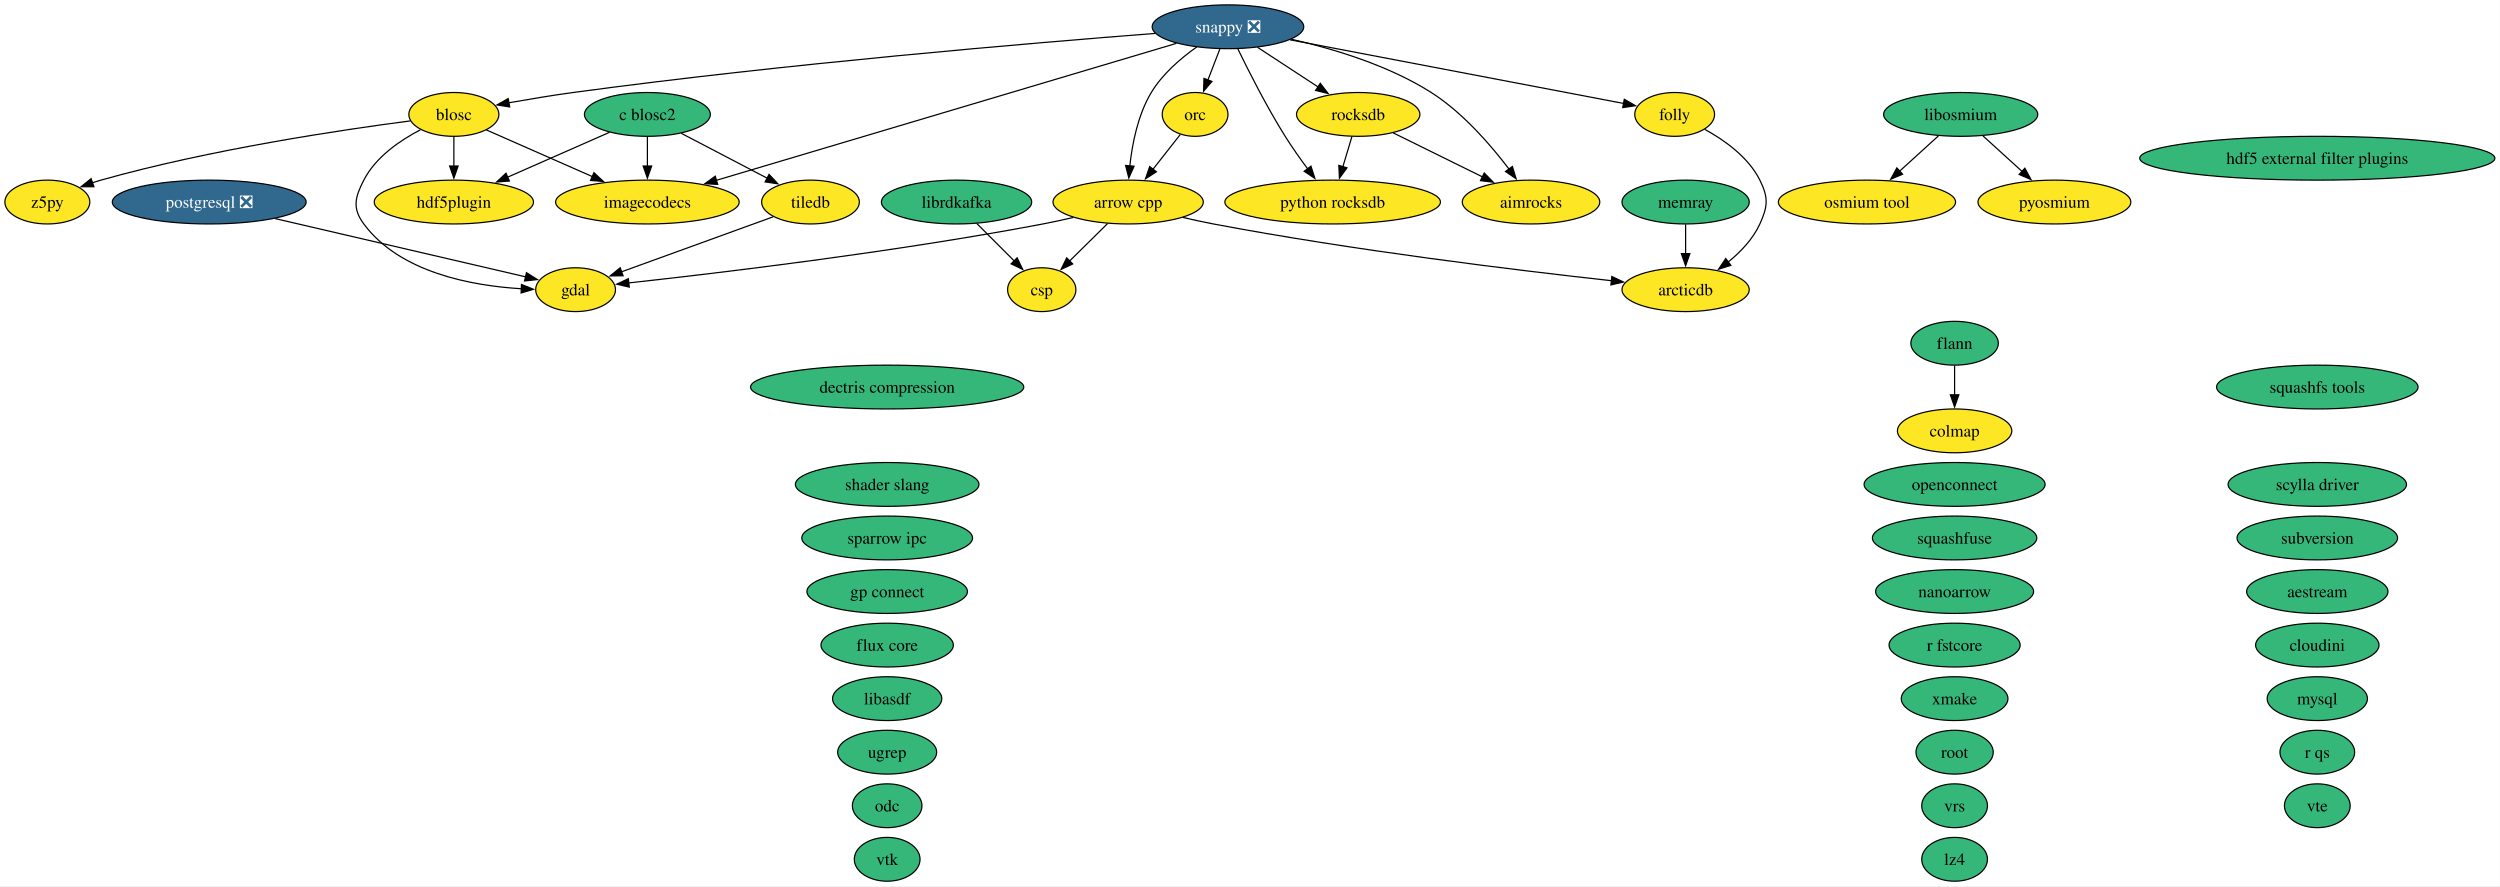
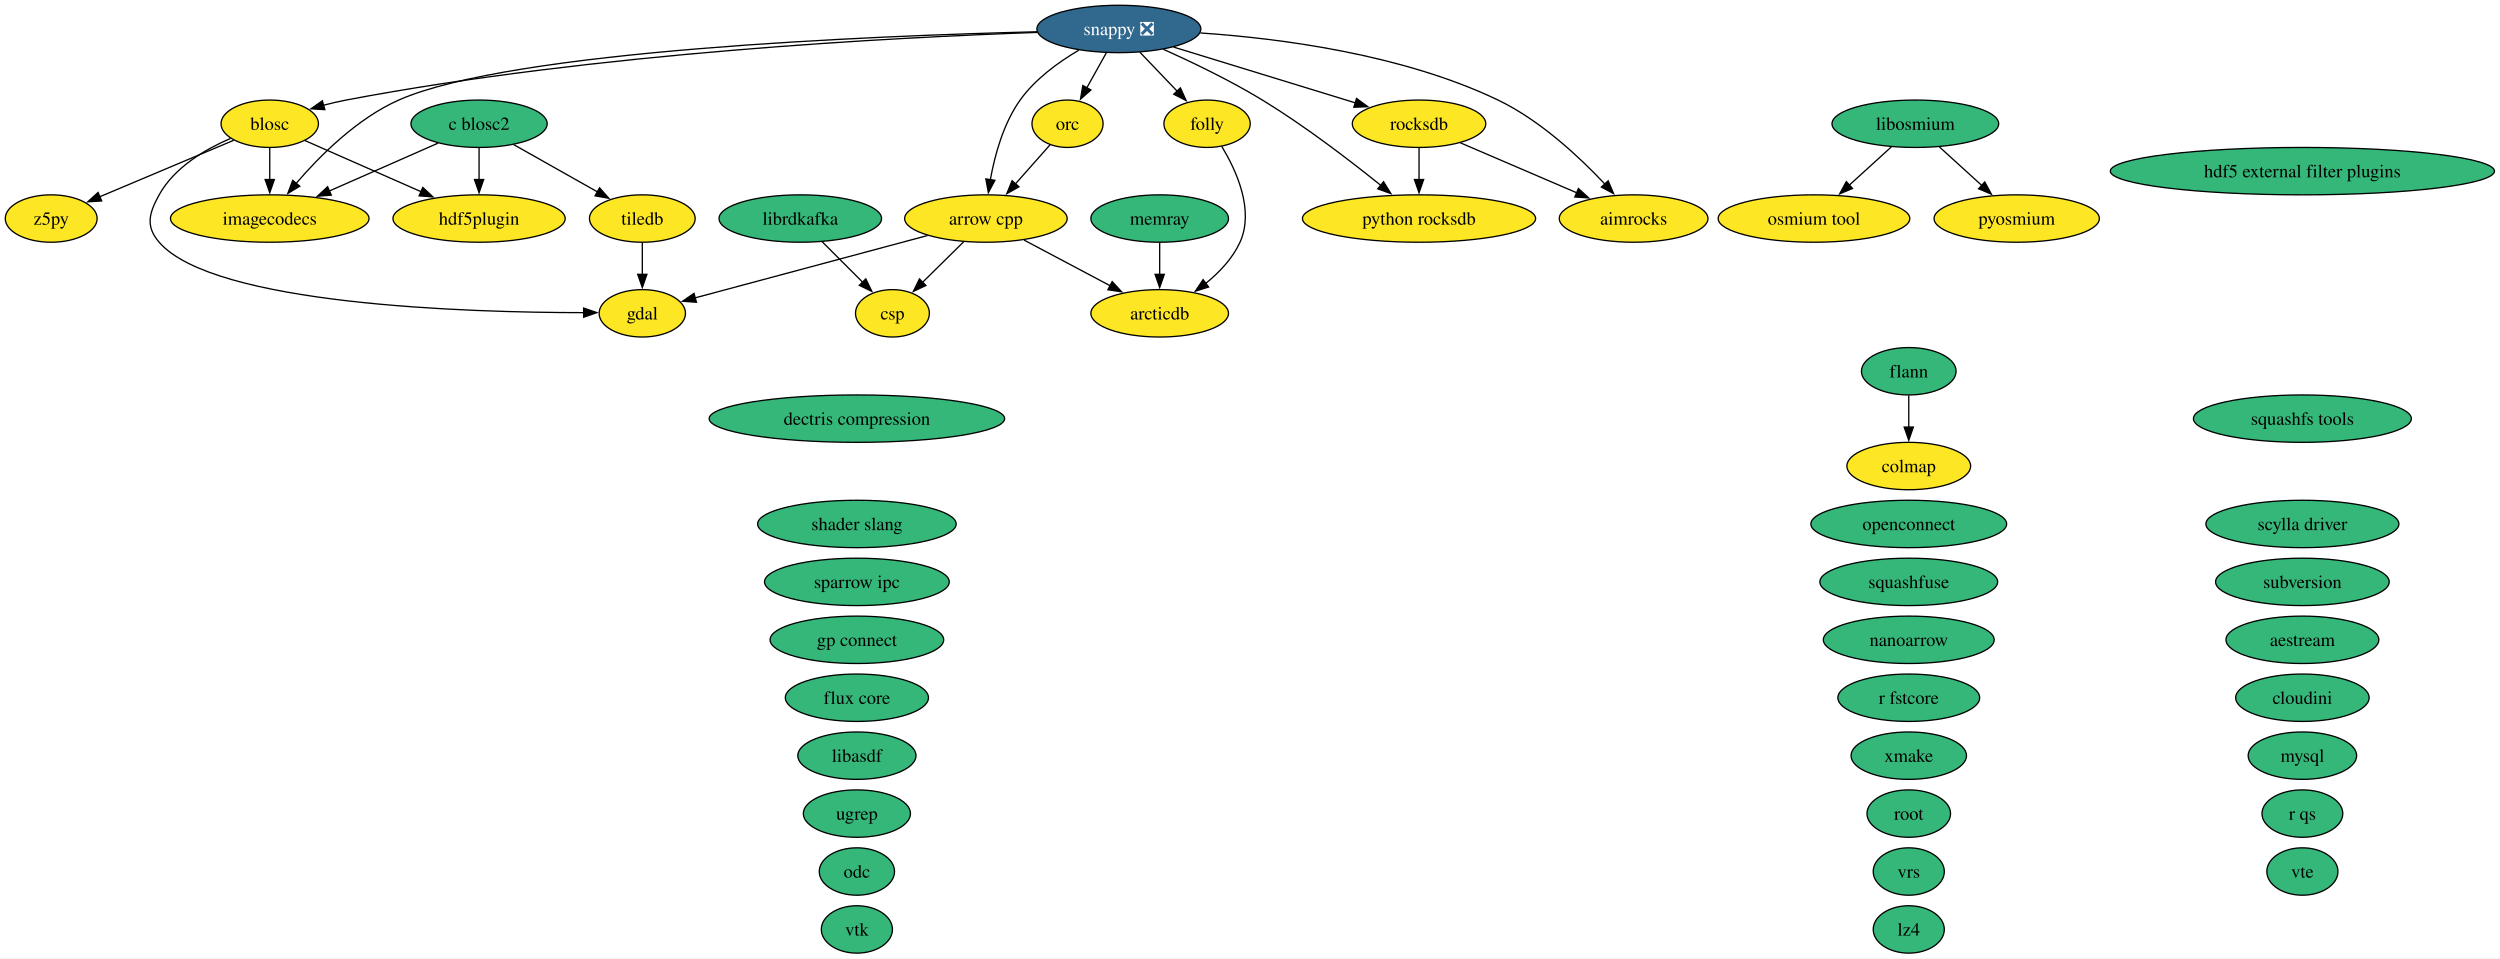
- <svg xmlns="http://www.w3.org/2000/svg" xmlns:xlink="http://www.w3.org/1999/xlink" width="2054pt" height="728pt" viewBox="0.00 0.00 2054.00 728.00">
+ <svg xmlns="http://www.w3.org/2000/svg" xmlns:xlink="http://www.w3.org/1999/xlink" width="1899pt" height="728pt" viewBox="0.00 0.00 1899.00 728.00">
  <g id="graph0" class="graph" transform="scale(1 1) rotate(0) translate(4 724)">
-     <polygon fill="white" stroke="none" points="-4,4 -4,-724 2049.81,-724 2049.81,4 -4,4" />
+     <polygon fill="white" stroke="none" points="-4,4 -4,-724 1894.81,-724 1894.81,4 -4,4" />
    <g id="node1" class="node">
      <g id="a_node1">
        <a xlink:href="https://github.com/conda-forge/aestream-feedstock" xlink:title="aestream">
-           <ellipse fill="#35b779" stroke="black" cx="1899.9" cy="-238" rx="58.05" ry="18" />
-           <text xml:space="preserve" text-anchor="middle" x="1899.9" y="-233.32" font-family="Times,serif" font-size="14.00">aestream</text>
+           <ellipse fill="#35b779" stroke="black" cx="1744.9" cy="-238" rx="58.05" ry="18" />
+           <text xml:space="preserve" text-anchor="middle" x="1744.9" y="-233.32" font-family="Times,serif" font-size="14.00">aestream</text>
        </a>
      </g>
    </g>
    <g id="node2" class="node">
      <g id="a_node2">
        <a xlink:href="https://github.com/conda-forge/aimrocks-feedstock" xlink:title="aimrocks">
-           <ellipse fill="#fde725" stroke="black" cx="1253.9" cy="-558" rx="56.47" ry="18" />
-           <text xml:space="preserve" text-anchor="middle" x="1253.9" y="-553.33" font-family="Times,serif" font-size="14.00">aimrocks</text>
+           <ellipse fill="#fde725" stroke="black" cx="1236.9" cy="-558" rx="56.47" ry="18" />
+           <text xml:space="preserve" text-anchor="middle" x="1236.9" y="-553.33" font-family="Times,serif" font-size="14.00">aimrocks</text>
        </a>
      </g>
    </g>
    <g id="node3" class="node">
      <g id="a_node3">
        <a xlink:href="https://github.com/conda-forge/arcticdb-feedstock" xlink:title="arcticdb">
-           <ellipse fill="#fde725" stroke="black" cx="1380.9" cy="-486" rx="52.26" ry="18" />
-           <text xml:space="preserve" text-anchor="middle" x="1380.9" y="-481.32" font-family="Times,serif" font-size="14.00">arcticdb</text>
+           <ellipse fill="#fde725" stroke="black" cx="876.9" cy="-486" rx="52.26" ry="18" />
+           <text xml:space="preserve" text-anchor="middle" x="876.9" y="-481.32" font-family="Times,serif" font-size="14.00">arcticdb</text>
        </a>
      </g>
    </g>
    <g id="node4" class="node">
      <g id="a_node4">
        <a xlink:href="https://github.com/conda-forge/arrow-cpp-feedstock" xlink:title="arrow cpp">
-           <ellipse fill="#fde725" stroke="black" cx="922.9" cy="-558" rx="61.73" ry="18" />
-           <text xml:space="preserve" text-anchor="middle" x="922.9" y="-553.33" font-family="Times,serif" font-size="14.00">arrow cpp</text>
+           <ellipse fill="#fde725" stroke="black" cx="744.9" cy="-558" rx="61.73" ry="18" />
+           <text xml:space="preserve" text-anchor="middle" x="744.9" y="-553.33" font-family="Times,serif" font-size="14.00">arrow cpp</text>
        </a>
      </g>
    </g>
    <g id="edge1" class="edge">
-       <path fill="none" stroke="black" d="M967.94,-545.34C976.21,-543.41 984.79,-541.53 992.9,-540 1107.75,-518.27 1243.33,-501.82 1320,-493.36" />
-       <polygon fill="black" stroke="black" points="1320.27,-496.86 1329.83,-492.29 1319.51,-489.9 1320.27,-496.86" />
+       <path fill="none" stroke="black" d="M773.87,-541.64C793.08,-531.45 818.49,-517.97 839.27,-506.95" />
+       <polygon fill="black" stroke="black" points="840.82,-510.09 848.02,-502.32 837.54,-503.91 840.82,-510.09" />
    </g>
    <g id="node8" class="node">
      <g id="a_node8">
        <a xlink:href="https://github.com/conda-forge/csp-feedstock" xlink:title="csp">
-           <ellipse fill="#fde725" stroke="black" cx="851.9" cy="-486" rx="28.06" ry="18" />
-           <text xml:space="preserve" text-anchor="middle" x="851.9" y="-481.32" font-family="Times,serif" font-size="14.00">csp</text>
+           <ellipse fill="#fde725" stroke="black" cx="673.9" cy="-486" rx="28.06" ry="18" />
+           <text xml:space="preserve" text-anchor="middle" x="673.9" y="-481.32" font-family="Times,serif" font-size="14.00">csp</text>
        </a>
      </g>
    </g>
    <g id="edge2" class="edge">
-       <path fill="none" stroke="black" d="M906.07,-540.41C896.72,-531.19 884.94,-519.58 874.77,-509.54" />
-       <polygon fill="black" stroke="black" points="877.33,-507.16 867.76,-502.63 872.42,-512.15 877.33,-507.16" />
+       <path fill="none" stroke="black" d="M728.07,-540.41C718.72,-531.19 706.94,-519.58 696.77,-509.54" />
+       <polygon fill="black" stroke="black" points="699.33,-507.16 689.76,-502.63 694.42,-512.15 699.33,-507.16" />
    </g>
    <g id="node13" class="node">
      <g id="a_node13">
        <a xlink:href="https://github.com/conda-forge/gdal-feedstock" xlink:title="gdal">
-           <ellipse fill="#fde725" stroke="black" cx="468.9" cy="-486" rx="32.79" ry="18" />
-           <text xml:space="preserve" text-anchor="middle" x="468.9" y="-481.32" font-family="Times,serif" font-size="14.00">gdal</text>
+           <ellipse fill="#fde725" stroke="black" cx="483.9" cy="-486" rx="32.79" ry="18" />
+           <text xml:space="preserve" text-anchor="middle" x="483.9" y="-481.32" font-family="Times,serif" font-size="14.00">gdal</text>
        </a>
      </g>
    </g>
    <g id="edge3" class="edge">
-       <path fill="none" stroke="black" d="M877.86,-545.35C869.59,-543.42 861.01,-541.54 852.9,-540 730.3,-516.71 583.84,-499.36 512.41,-491.55" />
-       <polygon fill="black" stroke="black" points="513.01,-488.1 502.69,-490.5 512.26,-495.06 513.01,-488.1" />
+       <path fill="none" stroke="black" d="M700.62,-545.13C651.07,-531.84 571.51,-510.5 523.81,-497.7" />
+       <polygon fill="black" stroke="black" points="525.01,-494.4 514.45,-495.19 523.2,-501.16 525.01,-494.4" />
    </g>
    <g id="node5" class="node">
      <g id="a_node5">
        <a xlink:href="https://github.com/conda-forge/blosc-feedstock" xlink:title="blosc">
-           <ellipse fill="#fde725" stroke="black" cx="368.9" cy="-630" rx="37" ry="18" />
-           <text xml:space="preserve" text-anchor="middle" x="368.9" y="-625.33" font-family="Times,serif" font-size="14.00">blosc</text>
+           <ellipse fill="#fde725" stroke="black" cx="200.9" cy="-630" rx="37" ry="18" />
+           <text xml:space="preserve" text-anchor="middle" x="200.9" y="-625.33" font-family="Times,serif" font-size="14.00">blosc</text>
        </a>
      </g>
    </g>
    <g id="edge4" class="edge">
-       <path fill="none" stroke="black" d="M341.47,-617.39C324.69,-608.68 304.65,-594.98 294.9,-576 287.59,-561.77 285.37,-552.86 294.9,-540 324.47,-500.08 383.42,-489.21 424.46,-486.76" />
-       <polygon fill="black" stroke="black" points="424.44,-490.26 434.28,-486.33 424.13,-483.27 424.44,-490.26" />
+       <path fill="none" stroke="black" d="M171.13,-618.88C151.9,-610.61 128.39,-596.84 116.9,-576 109.17,-561.99 106.42,-552.1 116.9,-540 158.15,-492.37 350.9,-486.59 439.34,-486.51" />
+       <polygon fill="black" stroke="black" points="439.33,-490.01 449.34,-486.53 439.34,-483.01 439.33,-490.01" />
    </g>
    <g id="node15" class="node">
      <g id="a_node15">
        <a xlink:href="https://github.com/conda-forge/hdf5plugin-feedstock" xlink:title="hdf5plugin">
-           <ellipse fill="#fde725" stroke="black" cx="368.9" cy="-558" rx="65.41" ry="18" />
-           <text xml:space="preserve" text-anchor="middle" x="368.9" y="-553.33" font-family="Times,serif" font-size="14.00">hdf5plugin</text>
+           <ellipse fill="#fde725" stroke="black" cx="359.9" cy="-558" rx="65.41" ry="18" />
+           <text xml:space="preserve" text-anchor="middle" x="359.9" y="-553.33" font-family="Times,serif" font-size="14.00">hdf5plugin</text>
        </a>
      </g>
    </g>
    <g id="edge5" class="edge">
-       <path fill="none" stroke="black" d="M368.9,-611.7C368.9,-604.41 368.9,-595.73 368.9,-587.54" />
-       <polygon fill="black" stroke="black" points="372.4,-587.62 368.9,-577.62 365.4,-587.62 372.4,-587.62" />
+       <path fill="none" stroke="black" d="M227.51,-617.28C251.58,-606.69 287.48,-590.88 315.82,-578.4" />
+       <polygon fill="black" stroke="black" points="317.15,-581.64 324.89,-574.41 314.33,-575.24 317.15,-581.64" />
    </g>
    <g id="node16" class="node">
      <g id="a_node16">
        <a xlink:href="https://github.com/conda-forge/imagecodecs-feedstock" xlink:title="imagecodecs">
-           <ellipse fill="#fde725" stroke="black" cx="527.9" cy="-558" rx="75.41" ry="18" />
-           <text xml:space="preserve" text-anchor="middle" x="527.9" y="-553.33" font-family="Times,serif" font-size="14.00">imagecodecs</text>
+           <ellipse fill="#fde725" stroke="black" cx="200.9" cy="-558" rx="75.41" ry="18" />
+           <text xml:space="preserve" text-anchor="middle" x="200.9" y="-553.33" font-family="Times,serif" font-size="14.00">imagecodecs</text>
        </a>
      </g>
    </g>
    <g id="edge6" class="edge">
-       <path fill="none" stroke="black" d="M395.51,-617.28C419.26,-606.83 454.54,-591.29 482.71,-578.89" />
-       <polygon fill="black" stroke="black" points="483.99,-582.15 491.73,-574.92 481.17,-575.75 483.99,-582.15" />
-     </g>
-     <g id="node48" class="node">
-       <g id="a_node48">
+       <path fill="none" stroke="black" d="M200.9,-611.7C200.9,-604.41 200.9,-595.73 200.9,-587.54" />
+       <polygon fill="black" stroke="black" points="204.4,-587.62 200.9,-577.62 197.4,-587.62 204.4,-587.62" />
+     </g>
+     <g id="node47" class="node">
+       <g id="a_node47">
        <a xlink:href="https://github.com/conda-forge/z5py-feedstock" xlink:title="z5py">
          <ellipse fill="#fde725" stroke="black" cx="34.9" cy="-558" rx="34.9" ry="18" />
          <text xml:space="preserve" text-anchor="middle" x="34.9" y="-553.33" font-family="Times,serif" font-size="14.00">z5py</text>
        </a>
      </g>
    </g>
    <g id="edge7" class="edge">
-       <path fill="none" stroke="black" d="M333.14,-624.67C277.9,-617.49 168.8,-601.34 78.9,-576 76.62,-575.36 74.3,-574.64 71.96,-573.88" />
-       <polygon fill="black" stroke="black" points="73.17,-570.6 62.58,-570.57 70.84,-577.2 73.17,-570.6" />
+       <path fill="none" stroke="black" d="M173.49,-617.44C145.64,-605.7 102.36,-587.45 71.57,-574.47" />
+       <polygon fill="black" stroke="black" points="73.22,-571.36 62.65,-570.7 70.5,-577.81 73.22,-571.36" />
    </g>
    <g id="node6" class="node">
      <g id="a_node6">
        <a xlink:href="https://github.com/conda-forge/c-blosc2-feedstock" xlink:title="c blosc2">
-           <ellipse fill="#35b779" stroke="black" cx="527.9" cy="-630" rx="51.73" ry="18" />
-           <text xml:space="preserve" text-anchor="middle" x="527.9" y="-625.33" font-family="Times,serif" font-size="14.00">c blosc2</text>
+           <ellipse fill="#35b779" stroke="black" cx="359.9" cy="-630" rx="51.73" ry="18" />
+           <text xml:space="preserve" text-anchor="middle" x="359.9" y="-625.33" font-family="Times,serif" font-size="14.00">c blosc2</text>
        </a>
      </g>
    </g>
    <g id="edge8" class="edge">
-       <path fill="none" stroke="black" d="M496.86,-615.34C472.93,-604.8 439.52,-590.09 412.83,-578.34" />
-       <polygon fill="black" stroke="black" points="414.55,-575.27 403.99,-574.45 411.73,-581.68 414.55,-575.27" />
+       <path fill="none" stroke="black" d="M359.9,-611.7C359.9,-604.41 359.9,-595.73 359.9,-587.54" />
+       <polygon fill="black" stroke="black" points="363.4,-587.62 359.9,-577.62 356.4,-587.62 363.4,-587.62" />
    </g>
    <g id="edge9" class="edge">
-       <path fill="none" stroke="black" d="M527.9,-611.7C527.9,-604.41 527.9,-595.73 527.9,-587.54" />
-       <polygon fill="black" stroke="black" points="531.4,-587.62 527.9,-577.62 524.4,-587.62 531.4,-587.62" />
-     </g>
-     <g id="node42" class="node">
-       <g id="a_node42">
+       <path fill="none" stroke="black" d="M328.86,-615.34C305.35,-604.99 272.7,-590.61 246.26,-578.97" />
+       <polygon fill="black" stroke="black" points="247.67,-575.77 237.11,-574.94 244.85,-582.17 247.67,-575.77" />
+     </g>
+     <g id="node41" class="node">
+       <g id="a_node41">
        <a xlink:href="https://github.com/conda-forge/tiledb-feedstock" xlink:title="tiledb">
-           <ellipse fill="#fde725" stroke="black" cx="661.9" cy="-558" rx="40.16" ry="18" />
-           <text xml:space="preserve" text-anchor="middle" x="661.9" y="-553.33" font-family="Times,serif" font-size="14.00">tiledb</text>
+           <ellipse fill="#fde725" stroke="black" cx="483.9" cy="-558" rx="40.16" ry="18" />
+           <text xml:space="preserve" text-anchor="middle" x="483.9" y="-553.33" font-family="Times,serif" font-size="14.00">tiledb</text>
        </a>
      </g>
    </g>
    <g id="edge10" class="edge">
-       <path fill="none" stroke="black" d="M555.66,-614.5C576.18,-603.78 604.27,-589.1 626.42,-577.54" />
-       <polygon fill="black" stroke="black" points="627.85,-580.73 635.09,-573 624.61,-574.53 627.85,-580.73" />
+       <path fill="none" stroke="black" d="M386.2,-614.15C404.72,-603.7 429.7,-589.6 449.76,-578.27" />
+       <polygon fill="black" stroke="black" points="451.44,-581.34 458.42,-573.38 448,-575.25 451.44,-581.34" />
    </g>
    <g id="node7" class="node">
      <g id="a_node7">
        <a xlink:href="https://github.com/conda-forge/colmap-feedstock" xlink:title="colmap">
-           <ellipse fill="#fde725" stroke="black" cx="1601.9" cy="-370" rx="47" ry="18" />
-           <text xml:space="preserve" text-anchor="middle" x="1601.9" y="-365.32" font-family="Times,serif" font-size="14.00">colmap</text>
+           <ellipse fill="#fde725" stroke="black" cx="1445.9" cy="-370" rx="47" ry="18" />
+           <text xml:space="preserve" text-anchor="middle" x="1445.9" y="-365.32" font-family="Times,serif" font-size="14.00">colmap</text>
        </a>
      </g>
    </g>
    <g id="node9" class="node">
      <g id="a_node9">
        <a xlink:href="https://github.com/conda-forge/dectris-compression-feedstock" xlink:title="dectris compression">
-           <ellipse fill="#35b779" stroke="black" cx="724.9" cy="-406" rx="112.24" ry="18" />
-           <text xml:space="preserve" text-anchor="middle" x="724.9" y="-401.32" font-family="Times,serif" font-size="14.00">dectris compression</text>
+           <ellipse fill="#35b779" stroke="black" cx="646.9" cy="-406" rx="112.24" ry="18" />
+           <text xml:space="preserve" text-anchor="middle" x="646.9" y="-401.32" font-family="Times,serif" font-size="14.00">dectris compression</text>
        </a>
      </g>
    </g>
    <g id="node10" class="node">
      <g id="a_node10">
        <a xlink:href="https://github.com/conda-forge/flann-feedstock" xlink:title="flann">
-           <ellipse fill="#35b779" stroke="black" cx="1601.9" cy="-442" rx="35.95" ry="18" />
-           <text xml:space="preserve" text-anchor="middle" x="1601.9" y="-437.32" font-family="Times,serif" font-size="14.00">flann</text>
+           <ellipse fill="#35b779" stroke="black" cx="1445.9" cy="-442" rx="35.95" ry="18" />
+           <text xml:space="preserve" text-anchor="middle" x="1445.9" y="-437.32" font-family="Times,serif" font-size="14.00">flann</text>
        </a>
      </g>
    </g>
    <g id="edge11" class="edge">
-       <path fill="none" stroke="black" d="M1601.9,-423.7C1601.9,-416.41 1601.9,-407.73 1601.9,-399.54" />
-       <polygon fill="black" stroke="black" points="1605.4,-399.62 1601.9,-389.62 1598.4,-399.62 1605.4,-399.62" />
+       <path fill="none" stroke="black" d="M1445.9,-423.7C1445.9,-416.41 1445.9,-407.73 1445.9,-399.54" />
+       <polygon fill="black" stroke="black" points="1449.4,-399.62 1445.9,-389.62 1442.4,-399.62 1449.4,-399.62" />
    </g>
    <g id="node11" class="node">
      <g id="a_node11">
        <a xlink:href="https://github.com/conda-forge/flux-core-feedstock" xlink:title="flux core">
-           <ellipse fill="#35b779" stroke="black" cx="724.9" cy="-194" rx="54.36" ry="18" />
-           <text xml:space="preserve" text-anchor="middle" x="724.9" y="-189.32" font-family="Times,serif" font-size="14.00">flux core</text>
+           <ellipse fill="#35b779" stroke="black" cx="646.9" cy="-194" rx="54.36" ry="18" />
+           <text xml:space="preserve" text-anchor="middle" x="646.9" y="-189.32" font-family="Times,serif" font-size="14.00">flux core</text>
        </a>
      </g>
    </g>
    <g id="node12" class="node">
      <g id="a_node12">
        <a xlink:href="https://github.com/conda-forge/folly-feedstock" xlink:title="folly">
-           <ellipse fill="#fde725" stroke="black" cx="1371.9" cy="-630" rx="32.79" ry="18" />
-           <text xml:space="preserve" text-anchor="middle" x="1371.9" y="-625.33" font-family="Times,serif" font-size="14.00">folly</text>
+           <ellipse fill="#fde725" stroke="black" cx="912.9" cy="-630" rx="32.79" ry="18" />
+           <text xml:space="preserve" text-anchor="middle" x="912.9" y="-625.33" font-family="Times,serif" font-size="14.00">folly</text>
        </a>
      </g>
    </g>
    <g id="edge12" class="edge">
-       <path fill="none" stroke="black" d="M1396.49,-617.8C1412.64,-608.97 1432.47,-594.97 1441.9,-576 1449.02,-561.67 1448.54,-554.56 1441.9,-540 1436.27,-527.66 1426.2,-517.08 1415.83,-508.69" />
-       <polygon fill="black" stroke="black" points="1418.07,-506 1407.97,-502.8 1413.87,-511.6 1418.07,-506" />
+       <path fill="none" stroke="black" d="M924.09,-612.72C935.16,-594.47 948.95,-564.24 937.9,-540 932.27,-527.66 922.2,-517.08 911.83,-508.69" />
+       <polygon fill="black" stroke="black" points="914.07,-506 903.97,-502.8 909.87,-511.6 914.07,-506" />
    </g>
    <g id="node14" class="node">
      <g id="a_node14">
        <a xlink:href="https://github.com/conda-forge/hdf5-external-filter-plugins-feedstock" xlink:title="hdf5 external filter plugins">
-           <ellipse fill="#35b779" stroke="black" cx="1899.9" cy="-594" rx="145.91" ry="18" />
-           <text xml:space="preserve" text-anchor="middle" x="1899.9" y="-589.33" font-family="Times,serif" font-size="14.00">hdf5 external filter plugins</text>
+           <ellipse fill="#35b779" stroke="black" cx="1744.9" cy="-594" rx="145.91" ry="18" />
+           <text xml:space="preserve" text-anchor="middle" x="1744.9" y="-589.33" font-family="Times,serif" font-size="14.00">hdf5 external filter plugins</text>
        </a>
      </g>
    </g>
    <g id="node17" class="node">
      <g id="a_node17">
        <a xlink:href="https://github.com/conda-forge/libasdf-feedstock" xlink:title="libasdf">
-           <ellipse fill="#35b779" stroke="black" cx="724.9" cy="-150" rx="44.89" ry="18" />
-           <text xml:space="preserve" text-anchor="middle" x="724.9" y="-145.32" font-family="Times,serif" font-size="14.00">libasdf</text>
+           <ellipse fill="#35b779" stroke="black" cx="646.9" cy="-150" rx="44.89" ry="18" />
+           <text xml:space="preserve" text-anchor="middle" x="646.9" y="-145.32" font-family="Times,serif" font-size="14.00">libasdf</text>
        </a>
      </g>
    </g>
    <g id="node18" class="node">
      <g id="a_node18">
        <a xlink:href="https://github.com/conda-forge/libosmium-feedstock" xlink:title="libosmium">
-           <ellipse fill="#35b779" stroke="black" cx="1606.9" cy="-630" rx="63.31" ry="18" />
-           <text xml:space="preserve" text-anchor="middle" x="1606.9" y="-625.33" font-family="Times,serif" font-size="14.00">libosmium</text>
+           <ellipse fill="#35b779" stroke="black" cx="1450.9" cy="-630" rx="63.31" ry="18" />
+           <text xml:space="preserve" text-anchor="middle" x="1450.9" y="-625.33" font-family="Times,serif" font-size="14.00">libosmium</text>
        </a>
      </g>
    </g>
    <g id="node27" class="node">
      <g id="a_node27">
        <a xlink:href="https://github.com/conda-forge/osmium-tool-feedstock" xlink:title="osmium tool">
-           <ellipse fill="#fde725" stroke="black" cx="1529.9" cy="-558" rx="72.78" ry="18" />
-           <text xml:space="preserve" text-anchor="middle" x="1529.9" y="-553.33" font-family="Times,serif" font-size="14.00">osmium tool</text>
+           <ellipse fill="#fde725" stroke="black" cx="1373.9" cy="-558" rx="72.78" ry="18" />
+           <text xml:space="preserve" text-anchor="middle" x="1373.9" y="-553.33" font-family="Times,serif" font-size="14.00">osmium tool</text>
        </a>
      </g>
    </g>
    <g id="edge13" class="edge">
-       <path fill="none" stroke="black" d="M1588.65,-612.41C1579.13,-603.76 1567.3,-593 1556.76,-583.42" />
-       <polygon fill="black" stroke="black" points="1559.16,-580.87 1549.4,-576.73 1554.45,-586.05 1559.16,-580.87" />
-     </g>
-     <g id="node29" class="node">
-       <g id="a_node29">
+       <path fill="none" stroke="black" d="M1432.65,-612.41C1423.13,-603.76 1411.3,-593 1400.76,-583.42" />
+       <polygon fill="black" stroke="black" points="1403.16,-580.87 1393.4,-576.73 1398.45,-586.05 1403.16,-580.87" />
+     </g>
+     <g id="node28" class="node">
+       <g id="a_node28">
        <a xlink:href="https://github.com/conda-forge/pyosmium-feedstock" xlink:title="pyosmium">
-           <ellipse fill="#fde725" stroke="black" cx="1683.9" cy="-558" rx="62.78" ry="18" />
-           <text xml:space="preserve" text-anchor="middle" x="1683.9" y="-553.33" font-family="Times,serif" font-size="14.00">pyosmium</text>
+           <ellipse fill="#fde725" stroke="black" cx="1527.9" cy="-558" rx="62.78" ry="18" />
+           <text xml:space="preserve" text-anchor="middle" x="1527.9" y="-553.33" font-family="Times,serif" font-size="14.00">pyosmium</text>
        </a>
      </g>
    </g>
    <g id="edge14" class="edge">
-       <path fill="none" stroke="black" d="M1625.15,-612.41C1634.74,-603.69 1646.67,-592.85 1657.27,-583.21" />
-       <polygon fill="black" stroke="black" points="1659.62,-585.8 1664.66,-576.49 1654.91,-580.63 1659.62,-585.8" />
+       <path fill="none" stroke="black" d="M1469.15,-612.41C1478.74,-603.69 1490.67,-592.85 1501.27,-583.21" />
+       <polygon fill="black" stroke="black" points="1503.62,-585.8 1508.66,-576.49 1498.91,-580.63 1503.62,-585.8" />
    </g>
    <g id="node19" class="node">
      <g id="a_node19">
        <a xlink:href="https://github.com/conda-forge/librdkafka-feedstock" xlink:title="librdkafka">
-           <ellipse fill="#35b779" stroke="black" cx="781.9" cy="-558" rx="61.73" ry="18" />
-           <text xml:space="preserve" text-anchor="middle" x="781.9" y="-553.33" font-family="Times,serif" font-size="14.00">librdkafka</text>
+           <ellipse fill="#35b779" stroke="black" cx="603.9" cy="-558" rx="61.73" ry="18" />
+           <text xml:space="preserve" text-anchor="middle" x="603.9" y="-553.33" font-family="Times,serif" font-size="14.00">librdkafka</text>
        </a>
      </g>
    </g>
    <g id="edge15" class="edge">
-       <path fill="none" stroke="black" d="M798.49,-540.41C807.71,-531.19 819.32,-519.58 829.35,-509.54" />
-       <polygon fill="black" stroke="black" points="831.66,-512.19 836.26,-502.64 826.71,-507.24 831.66,-512.19" />
+       <path fill="none" stroke="black" d="M620.49,-540.41C629.71,-531.19 641.32,-519.58 651.35,-509.54" />
+       <polygon fill="black" stroke="black" points="653.66,-512.19 658.26,-502.64 648.71,-507.24 653.66,-512.19" />
    </g>
    <g id="node20" class="node">
      <g id="a_node20">
        <a xlink:href="https://github.com/conda-forge/lz4-feedstock" xlink:title="lz4">
-           <ellipse fill="#35b779" stroke="black" cx="1601.9" cy="-18" rx="27" ry="18" />
-           <text xml:space="preserve" text-anchor="middle" x="1601.9" y="-13.32" font-family="Times,serif" font-size="14.00">lz4</text>
+           <ellipse fill="#35b779" stroke="black" cx="1445.9" cy="-18" rx="27" ry="18" />
+           <text xml:space="preserve" text-anchor="middle" x="1445.9" y="-13.32" font-family="Times,serif" font-size="14.00">lz4</text>
        </a>
      </g>
    </g>
    <g id="node21" class="node">
      <g id="a_node21">
        <a xlink:href="https://github.com/conda-forge/memray-feedstock" xlink:title="memray">
-           <ellipse fill="#35b779" stroke="black" cx="1380.9" cy="-558" rx="52.26" ry="18" />
-           <text xml:space="preserve" text-anchor="middle" x="1380.9" y="-553.33" font-family="Times,serif" font-size="14.00">memray</text>
+           <ellipse fill="#35b779" stroke="black" cx="876.9" cy="-558" rx="52.26" ry="18" />
+           <text xml:space="preserve" text-anchor="middle" x="876.9" y="-553.33" font-family="Times,serif" font-size="14.00">memray</text>
        </a>
      </g>
    </g>
    <g id="edge16" class="edge">
-       <path fill="none" stroke="black" d="M1380.9,-539.7C1380.9,-532.41 1380.9,-523.73 1380.9,-515.54" />
-       <polygon fill="black" stroke="black" points="1384.4,-515.62 1380.9,-505.62 1377.4,-515.62 1384.4,-515.62" />
+       <path fill="none" stroke="black" d="M876.9,-539.7C876.9,-532.41 876.9,-523.73 876.9,-515.54" />
+       <polygon fill="black" stroke="black" points="880.4,-515.62 876.9,-505.62 873.4,-515.62 880.4,-515.62" />
    </g>
    <g id="node22" class="node">
      <g id="a_node22">
        <a xlink:href="https://github.com/conda-forge/mysql-feedstock" xlink:title="mysql">
-           <ellipse fill="#35b779" stroke="black" cx="1899.9" cy="-150" rx="41.21" ry="18" />
-           <text xml:space="preserve" text-anchor="middle" x="1899.9" y="-145.32" font-family="Times,serif" font-size="14.00">mysql</text>
+           <ellipse fill="#35b779" stroke="black" cx="1744.9" cy="-150" rx="41.21" ry="18" />
+           <text xml:space="preserve" text-anchor="middle" x="1744.9" y="-145.32" font-family="Times,serif" font-size="14.00">mysql</text>
        </a>
      </g>
    </g>
    <g id="node23" class="node">
      <g id="a_node23">
        <a xlink:href="https://github.com/conda-forge/nanoarrow-feedstock" xlink:title="nanoarrow">
-           <ellipse fill="#35b779" stroke="black" cx="1601.9" cy="-238" rx="64.89" ry="18" />
-           <text xml:space="preserve" text-anchor="middle" x="1601.9" y="-233.32" font-family="Times,serif" font-size="14.00">nanoarrow</text>
+           <ellipse fill="#35b779" stroke="black" cx="1445.9" cy="-238" rx="64.89" ry="18" />
+           <text xml:space="preserve" text-anchor="middle" x="1445.9" y="-233.32" font-family="Times,serif" font-size="14.00">nanoarrow</text>
        </a>
      </g>
    </g>
    <g id="node24" class="node">
      <g id="a_node24">
        <a xlink:href="https://github.com/conda-forge/odc-feedstock" xlink:title="odc">
-           <ellipse fill="#35b779" stroke="black" cx="724.9" cy="-62" rx="28.59" ry="18" />
-           <text xml:space="preserve" text-anchor="middle" x="724.9" y="-57.33" font-family="Times,serif" font-size="14.00">odc</text>
+           <ellipse fill="#35b779" stroke="black" cx="646.9" cy="-62" rx="28.59" ry="18" />
+           <text xml:space="preserve" text-anchor="middle" x="646.9" y="-57.33" font-family="Times,serif" font-size="14.00">odc</text>
        </a>
      </g>
    </g>
    <g id="node25" class="node">
      <g id="a_node25">
        <a xlink:href="https://github.com/conda-forge/openconnect-feedstock" xlink:title="openconnect">
-           <ellipse fill="#35b779" stroke="black" cx="1601.9" cy="-326" rx="74.36" ry="18" />
-           <text xml:space="preserve" text-anchor="middle" x="1601.9" y="-321.32" font-family="Times,serif" font-size="14.00">openconnect</text>
+           <ellipse fill="#35b779" stroke="black" cx="1445.9" cy="-326" rx="74.36" ry="18" />
+           <text xml:space="preserve" text-anchor="middle" x="1445.9" y="-321.32" font-family="Times,serif" font-size="14.00">openconnect</text>
        </a>
      </g>
    </g>
    <g id="node26" class="node">
      <g id="a_node26">
        <a xlink:href="https://github.com/conda-forge/orc-feedstock" xlink:title="orc">
-           <ellipse fill="#fde725" stroke="black" cx="977.9" cy="-630" rx="27.01" ry="18" />
-           <text xml:space="preserve" text-anchor="middle" x="977.9" y="-625.33" font-family="Times,serif" font-size="14.00">orc</text>
+           <ellipse fill="#fde725" stroke="black" cx="806.9" cy="-630" rx="27.01" ry="18" />
+           <text xml:space="preserve" text-anchor="middle" x="806.9" y="-625.33" font-family="Times,serif" font-size="14.00">orc</text>
        </a>
      </g>
    </g>
    <g id="edge17" class="edge">
-       <path fill="none" stroke="black" d="M965.69,-613.46C959.07,-605.04 950.72,-594.41 943.16,-584.78" />
-       <polygon fill="black" stroke="black" points="946.09,-582.85 937.16,-577.15 940.59,-587.18 946.09,-582.85" />
-     </g>
-     <g id="node28" class="node">
-       <g id="a_node28">
-         <a xlink:href="https://github.com/conda-forge/postgresql-feedstock/pull/316" xlink:title="postgresql ❎">
-           <ellipse fill="#31688e" stroke="black" cx="167.9" cy="-558" rx="79.62" ry="18" />
-           <text xml:space="preserve" text-anchor="middle" x="167.9" y="-553.33" font-family="Times,serif" font-size="14.00" fill="white">postgresql ❎</text>
-         </a>
-       </g>
-     </g>
-     <g id="edge18" class="edge">
-       <path fill="none" stroke="black" d="M222.06,-544.4C281.19,-530.65 374.56,-508.94 427.9,-496.53" />
-       <polygon fill="black" stroke="black" points="428.55,-499.98 437.5,-494.3 426.96,-493.16 428.55,-499.98" />
+       <path fill="none" stroke="black" d="M793.75,-614.15C786.05,-605.46 776.13,-594.26 767.23,-584.22" />
+       <polygon fill="black" stroke="black" points="770.02,-582.09 760.77,-576.92 764.78,-586.73 770.02,-582.09" />
+     </g>
+     <g id="node29" class="node">
+       <g id="a_node29">
+         <a xlink:href="https://github.com/conda-forge/python-rocksdb-feedstock" xlink:title="python rocksdb">
+           <ellipse fill="#fde725" stroke="black" cx="1073.9" cy="-558" rx="88.56" ry="18" />
+           <text xml:space="preserve" text-anchor="middle" x="1073.9" y="-553.33" font-family="Times,serif" font-size="14.00">python rocksdb</text>
+         </a>
+       </g>
    </g>
    <g id="node30" class="node">
      <g id="a_node30">
-         <a xlink:href="https://github.com/conda-forge/python-rocksdb-feedstock" xlink:title="python rocksdb">
-           <ellipse fill="#fde725" stroke="black" cx="1090.9" cy="-558" rx="88.56" ry="18" />
-           <text xml:space="preserve" text-anchor="middle" x="1090.9" y="-553.33" font-family="Times,serif" font-size="14.00">python rocksdb</text>
+         <a xlink:href="https://github.com/conda-forge/r-fstcore-feedstock" xlink:title="r fstcore">
+           <ellipse fill="#35b779" stroke="black" cx="1445.9" cy="-194" rx="53.84" ry="18" />
+           <text xml:space="preserve" text-anchor="middle" x="1445.9" y="-189.32" font-family="Times,serif" font-size="14.00">r fstcore</text>
        </a>
      </g>
    </g>
    <g id="node31" class="node">
      <g id="a_node31">
-         <a xlink:href="https://github.com/conda-forge/r-fstcore-feedstock" xlink:title="r fstcore">
-           <ellipse fill="#35b779" stroke="black" cx="1601.9" cy="-194" rx="53.84" ry="18" />
-           <text xml:space="preserve" text-anchor="middle" x="1601.9" y="-189.32" font-family="Times,serif" font-size="14.00">r fstcore</text>
+         <a xlink:href="https://github.com/conda-forge/r-qs-feedstock" xlink:title="r qs">
+           <ellipse fill="#35b779" stroke="black" cx="1744.9" cy="-106" rx="30.69" ry="18" />
+           <text xml:space="preserve" text-anchor="middle" x="1744.9" y="-101.33" font-family="Times,serif" font-size="14.00">r qs</text>
        </a>
      </g>
    </g>
    <g id="node32" class="node">
      <g id="a_node32">
-         <a xlink:href="https://github.com/conda-forge/r-qs-feedstock" xlink:title="r qs">
-           <ellipse fill="#35b779" stroke="black" cx="1899.9" cy="-106" rx="30.69" ry="18" />
-           <text xml:space="preserve" text-anchor="middle" x="1899.9" y="-101.33" font-family="Times,serif" font-size="14.00">r qs</text>
-         </a>
-       </g>
+         <a xlink:href="https://github.com/conda-forge/rocksdb-feedstock" xlink:title="rocksdb">
+           <ellipse fill="#fde725" stroke="black" cx="1073.9" cy="-630" rx="50.68" ry="18" />
+           <text xml:space="preserve" text-anchor="middle" x="1073.9" y="-625.33" font-family="Times,serif" font-size="14.00">rocksdb</text>
+         </a>
+       </g>
+     </g>
+     <g id="edge18" class="edge">
+       <path fill="none" stroke="black" d="M1105.33,-615.5C1130.51,-604.69 1166.11,-589.4 1193.93,-577.45" />
+       <polygon fill="black" stroke="black" points="1194.97,-580.81 1202.78,-573.65 1192.21,-574.38 1194.97,-580.81" />
+     </g>
+     <g id="edge19" class="edge">
+       <path fill="none" stroke="black" d="M1073.9,-611.7C1073.9,-604.41 1073.9,-595.73 1073.9,-587.54" />
+       <polygon fill="black" stroke="black" points="1077.4,-587.62 1073.9,-577.62 1070.4,-587.62 1077.4,-587.62" />
    </g>
    <g id="node33" class="node">
      <g id="a_node33">
-         <a xlink:href="https://github.com/conda-forge/rocksdb-feedstock" xlink:title="rocksdb">
-           <ellipse fill="#fde725" stroke="black" cx="1111.9" cy="-630" rx="50.68" ry="18" />
-           <text xml:space="preserve" text-anchor="middle" x="1111.9" y="-625.33" font-family="Times,serif" font-size="14.00">rocksdb</text>
-         </a>
-       </g>
-     </g>
-     <g id="edge19" class="edge">
-       <path fill="none" stroke="black" d="M1140.63,-614.83C1161.72,-604.44 1190.62,-590.19 1213.95,-578.69" />
-       <polygon fill="black" stroke="black" points="1215.45,-581.86 1222.87,-574.3 1212.35,-575.58 1215.45,-581.86" />
-     </g>
-     <g id="edge20" class="edge">
-       <path fill="none" stroke="black" d="M1106.71,-611.7C1104.47,-604.24 1101.8,-595.32 1099.29,-586.97" />
-       <polygon fill="black" stroke="black" points="1102.69,-586.13 1096.46,-577.55 1095.99,-588.14 1102.69,-586.13" />
+         <a xlink:href="https://github.com/conda-forge/root-feedstock" xlink:title="root">
+           <ellipse fill="#35b779" stroke="black" cx="1445.9" cy="-106" rx="31.74" ry="18" />
+           <text xml:space="preserve" text-anchor="middle" x="1445.9" y="-101.33" font-family="Times,serif" font-size="14.00">root</text>
+         </a>
+       </g>
    </g>
    <g id="node34" class="node">
      <g id="a_node34">
-         <a xlink:href="https://github.com/conda-forge/root-feedstock" xlink:title="root">
-           <ellipse fill="#35b779" stroke="black" cx="1601.9" cy="-106" rx="31.74" ry="18" />
-           <text xml:space="preserve" text-anchor="middle" x="1601.9" y="-101.33" font-family="Times,serif" font-size="14.00">root</text>
+         <a xlink:href="https://github.com/conda-forge/scylla-driver-feedstock" xlink:title="scylla driver">
+           <ellipse fill="#35b779" stroke="black" cx="1744.9" cy="-326" rx="73.3" ry="18" />
+           <text xml:space="preserve" text-anchor="middle" x="1744.9" y="-321.32" font-family="Times,serif" font-size="14.00">scylla driver</text>
        </a>
      </g>
    </g>
    <g id="node35" class="node">
      <g id="a_node35">
-         <a xlink:href="https://github.com/conda-forge/scylla-driver-feedstock" xlink:title="scylla driver">
-           <ellipse fill="#35b779" stroke="black" cx="1899.9" cy="-326" rx="73.3" ry="18" />
-           <text xml:space="preserve" text-anchor="middle" x="1899.9" y="-321.32" font-family="Times,serif" font-size="14.00">scylla driver</text>
+         <a xlink:href="https://github.com/conda-forge/shader-slang-feedstock" xlink:title="shader slang">
+           <ellipse fill="#35b779" stroke="black" cx="646.9" cy="-326" rx="75.41" ry="18" />
+           <text xml:space="preserve" text-anchor="middle" x="646.9" y="-321.32" font-family="Times,serif" font-size="14.00">shader slang</text>
        </a>
      </g>
    </g>
    <g id="node36" class="node">
      <g id="a_node36">
-         <a xlink:href="https://github.com/conda-forge/shader-slang-feedstock" xlink:title="shader slang">
-           <ellipse fill="#35b779" stroke="black" cx="724.9" cy="-326" rx="75.41" ry="18" />
-           <text xml:space="preserve" text-anchor="middle" x="724.9" y="-321.32" font-family="Times,serif" font-size="14.00">shader slang</text>
-         </a>
-       </g>
+         <a xlink:href="https://github.com/conda-forge/snappy-feedstock/pull/46" xlink:title="snappy ❎">
+           <ellipse fill="#31688e" stroke="black" cx="845.9" cy="-702" rx="62.26" ry="18" />
+           <text xml:space="preserve" text-anchor="middle" x="845.9" y="-697.33" font-family="Times,serif" font-size="14.00" fill="white">snappy ❎</text>
+         </a>
+       </g>
+     </g>
+     <g id="edge20" class="edge">
+       <path fill="none" stroke="black" d="M907.79,-698.96C968.16,-694.87 1061.25,-682.85 1133.9,-648 1165.97,-632.62 1195.93,-604.56 1215.18,-584.05" />
+       <polygon fill="black" stroke="black" points="1217.55,-586.64 1221.72,-576.9 1212.39,-581.91 1217.55,-586.64" />
+     </g>
+     <g id="edge21" class="edge">
+       <path fill="none" stroke="black" d="M815.43,-685.87C800.05,-676.82 782.29,-663.96 770.9,-648 758.16,-630.16 751.62,-606.12 748.28,-587.52" />
+       <polygon fill="black" stroke="black" points="751.75,-587.04 746.76,-577.7 744.84,-588.12 751.75,-587.04" />
+     </g>
+     <g id="edge22" class="edge">
+       <path fill="none" stroke="black" d="M784.08,-699.38C676.48,-695.67 448.15,-683.92 258.9,-648 253.24,-646.93 247.35,-645.53 241.58,-644.01" />
+       <polygon fill="black" stroke="black" points="242.76,-640.7 232.19,-641.36 240.86,-647.44 242.76,-640.7" />
+     </g>
+     <g id="edge23" class="edge">
+       <path fill="none" stroke="black" d="M861.78,-684.41C870.28,-675.53 880.89,-664.44 890.24,-654.67" />
+       <polygon fill="black" stroke="black" points="892.62,-657.25 897.01,-647.6 887.56,-652.41 892.62,-657.25" />
+     </g>
+     <g id="edge24" class="edge">
+       <path fill="none" stroke="black" d="M783.93,-699.87C659.61,-696.82 384.39,-685.87 298.9,-648 267.23,-633.97 238.89,-605.62 220.93,-584.67" />
+       <polygon fill="black" stroke="black" points="223.71,-582.54 214.63,-577.09 218.33,-587.01 223.71,-582.54" />
+     </g>
+     <g id="edge25" class="edge">
+       <path fill="none" stroke="black" d="M836.46,-684.05C831.99,-676.03 826.54,-666.26 821.55,-657.3" />
+       <polygon fill="black" stroke="black" points="824.65,-655.66 816.72,-648.63 818.53,-659.07 824.65,-655.66" />
+     </g>
+     <g id="edge26" class="edge">
+       <path fill="none" stroke="black" d="M879.68,-686.58C901.66,-676.71 930.64,-662.78 954.9,-648 987.18,-628.32 1021.5,-602.01 1044.94,-583.11" />
+       <polygon fill="black" stroke="black" points="1046.95,-585.98 1052.5,-576.96 1042.54,-580.55 1046.95,-585.98" />
+     </g>
+     <g id="edge27" class="edge">
+       <path fill="none" stroke="black" d="M887.45,-688.24C926.4,-676.29 984.6,-658.42 1025.6,-645.83" />
+       <polygon fill="black" stroke="black" points="1026.43,-649.23 1034.96,-642.95 1024.38,-642.54 1026.43,-649.23" />
    </g>
    <g id="node37" class="node">
      <g id="a_node37">
-         <a xlink:href="https://github.com/conda-forge/snappy-feedstock/pull/46" xlink:title="snappy ❎">
-           <ellipse fill="#31688e" stroke="black" cx="1004.9" cy="-702" rx="62.26" ry="18" />
-           <text xml:space="preserve" text-anchor="middle" x="1004.9" y="-697.33" font-family="Times,serif" font-size="14.00" fill="white">snappy ❎</text>
-         </a>
-       </g>
-     </g>
-     <g id="edge21" class="edge">
-       <path fill="none" stroke="black" d="M1056.82,-691.8C1091.39,-683.98 1136.74,-670.38 1171.9,-648 1197.79,-631.52 1220.84,-604.86 1235.85,-585.01" />
-       <polygon fill="black" stroke="black" points="1238.56,-587.24 1241.66,-577.11 1232.92,-583.1 1238.56,-587.24" />
-     </g>
-     <g id="edge22" class="edge">
-       <path fill="none" stroke="black" d="M979.2,-685.38C966.09,-676.1 951.02,-663.19 941.9,-648 930.94,-629.75 926.25,-606.07 924.27,-587.72" />
-       <polygon fill="black" stroke="black" points="927.76,-587.45 923.43,-577.78 920.79,-588.04 927.76,-587.45" />
-     </g>
-     <g id="edge23" class="edge">
-       <path fill="none" stroke="black" d="M945.02,-696.55C845.5,-688.83 639.88,-671.49 466.9,-648 449.52,-645.64 430.51,-642.48 413.89,-639.52" />
-       <polygon fill="black" stroke="black" points="414.77,-636.12 404.31,-637.79 413.53,-643.01 414.77,-636.12" />
-     </g>
-     <g id="edge24" class="edge">
-       <path fill="none" stroke="black" d="M1055.93,-691.27C1129.1,-677.31 1262.44,-651.88 1330.11,-638.97" />
-       <polygon fill="black" stroke="black" points="1330.52,-642.46 1339.68,-637.14 1329.21,-635.58 1330.52,-642.46" />
-     </g>
-     <g id="edge25" class="edge">
-       <path fill="none" stroke="black" d="M962.57,-688.4C876.59,-662.8 681.5,-604.73 584.64,-575.89" />
-       <polygon fill="black" stroke="black" points="585.64,-572.54 575.06,-573.04 583.64,-579.25 585.64,-572.54" />
-     </g>
-     <g id="edge26" class="edge">
-       <path fill="none" stroke="black" d="M998.22,-683.7C995.27,-676.04 991.73,-666.85 988.43,-658.3" />
-       <polygon fill="black" stroke="black" points="991.72,-657.1 984.85,-649.03 985.19,-659.62 991.72,-657.1" />
-     </g>
-     <g id="edge27" class="edge">
-       <path fill="none" stroke="black" d="M1013.01,-683.85C1021.85,-665.61 1036.77,-636.13 1051.9,-612 1057.54,-603 1064.23,-593.54 1070.47,-585.15" />
-       <polygon fill="black" stroke="black" points="1073.07,-587.5 1076.31,-577.42 1067.49,-583.28 1073.07,-587.5" />
-     </g>
-     <g id="edge28" class="edge">
-       <path fill="none" stroke="black" d="M1029.18,-685.12C1043.88,-675.5 1062.84,-663.1 1078.89,-652.59" />
-       <polygon fill="black" stroke="black" points="1080.73,-655.57 1087.18,-647.17 1076.9,-649.71 1080.73,-655.57" />
+         <a xlink:href="https://github.com/conda-forge/sparrow-ipc-feedstock" xlink:title="sparrow ipc">
+           <ellipse fill="#35b779" stroke="black" cx="646.9" cy="-282" rx="70.15" ry="18" />
+           <text xml:space="preserve" text-anchor="middle" x="646.9" y="-277.32" font-family="Times,serif" font-size="14.00">sparrow ipc</text>
+         </a>
+       </g>
    </g>
    <g id="node38" class="node">
      <g id="a_node38">
-         <a xlink:href="https://github.com/conda-forge/sparrow-ipc-feedstock" xlink:title="sparrow ipc">
-           <ellipse fill="#35b779" stroke="black" cx="724.9" cy="-282" rx="70.15" ry="18" />
-           <text xml:space="preserve" text-anchor="middle" x="724.9" y="-277.32" font-family="Times,serif" font-size="14.00">sparrow ipc</text>
+         <a xlink:href="https://github.com/conda-forge/squashfs-tools-feedstock" xlink:title="squashfs tools">
+           <ellipse fill="#35b779" stroke="black" cx="1744.9" cy="-406" rx="82.77" ry="18" />
+           <text xml:space="preserve" text-anchor="middle" x="1744.9" y="-401.32" font-family="Times,serif" font-size="14.00">squashfs tools</text>
        </a>
      </g>
    </g>
    <g id="node39" class="node">
      <g id="a_node39">
-         <a xlink:href="https://github.com/conda-forge/squashfs-tools-feedstock" xlink:title="squashfs tools">
-           <ellipse fill="#35b779" stroke="black" cx="1899.9" cy="-406" rx="82.77" ry="18" />
-           <text xml:space="preserve" text-anchor="middle" x="1899.9" y="-401.32" font-family="Times,serif" font-size="14.00">squashfs tools</text>
+         <a xlink:href="https://github.com/conda-forge/squashfuse-feedstock" xlink:title="squashfuse">
+           <ellipse fill="#35b779" stroke="black" cx="1445.9" cy="-282" rx="67.52" ry="18" />
+           <text xml:space="preserve" text-anchor="middle" x="1445.9" y="-277.32" font-family="Times,serif" font-size="14.00">squashfuse</text>
        </a>
      </g>
    </g>
    <g id="node40" class="node">
      <g id="a_node40">
-         <a xlink:href="https://github.com/conda-forge/squashfuse-feedstock" xlink:title="squashfuse">
-           <ellipse fill="#35b779" stroke="black" cx="1601.9" cy="-282" rx="67.52" ry="18" />
-           <text xml:space="preserve" text-anchor="middle" x="1601.9" y="-277.32" font-family="Times,serif" font-size="14.00">squashfuse</text>
-         </a>
-       </g>
-     </g>
-     <g id="node41" class="node">
-       <g id="a_node41">
        <a xlink:href="https://github.com/conda-forge/subversion-feedstock" xlink:title="subversion">
-           <ellipse fill="#35b779" stroke="black" cx="1899.9" cy="-282" rx="65.94" ry="18" />
-           <text xml:space="preserve" text-anchor="middle" x="1899.9" y="-277.32" font-family="Times,serif" font-size="14.00">subversion</text>
-         </a>
-       </g>
-     </g>
-     <g id="edge29" class="edge">
-       <path fill="none" stroke="black" d="M631.32,-545.91C597.51,-533.65 543.02,-513.88 506.59,-500.67" />
-       <polygon fill="black" stroke="black" points="507.93,-497.43 497.33,-497.31 505.54,-504.01 507.93,-497.43" />
+           <ellipse fill="#35b779" stroke="black" cx="1744.9" cy="-282" rx="65.94" ry="18" />
+           <text xml:space="preserve" text-anchor="middle" x="1744.9" y="-277.32" font-family="Times,serif" font-size="14.00">subversion</text>
+         </a>
+       </g>
+     </g>
+     <g id="edge28" class="edge">
+       <path fill="none" stroke="black" d="M483.9,-539.7C483.9,-532.41 483.9,-523.73 483.9,-515.54" />
+       <polygon fill="black" stroke="black" points="487.4,-515.62 483.9,-505.62 480.4,-515.62 487.4,-515.62" />
+     </g>
+     <g id="node42" class="node">
+       <g id="a_node42">
+         <a xlink:href="https://github.com/conda-forge/ugrep-feedstock" xlink:title="ugrep">
+           <ellipse fill="#35b779" stroke="black" cx="646.9" cy="-106" rx="40.69" ry="18" />
+           <text xml:space="preserve" text-anchor="middle" x="646.9" y="-101.33" font-family="Times,serif" font-size="14.00">ugrep</text>
+         </a>
+       </g>
    </g>
    <g id="node43" class="node">
      <g id="a_node43">
-         <a xlink:href="https://github.com/conda-forge/ugrep-feedstock" xlink:title="ugrep">
-           <ellipse fill="#35b779" stroke="black" cx="724.9" cy="-106" rx="40.69" ry="18" />
-           <text xml:space="preserve" text-anchor="middle" x="724.9" y="-101.33" font-family="Times,serif" font-size="14.00">ugrep</text>
+         <a xlink:href="https://github.com/conda-forge/vrs-feedstock" xlink:title="vrs">
+           <ellipse fill="#35b779" stroke="black" cx="1445.9" cy="-62" rx="27.01" ry="18" />
+           <text xml:space="preserve" text-anchor="middle" x="1445.9" y="-57.33" font-family="Times,serif" font-size="14.00">vrs</text>
        </a>
      </g>
    </g>
    <g id="node44" class="node">
      <g id="a_node44">
-         <a xlink:href="https://github.com/conda-forge/vrs-feedstock" xlink:title="vrs">
-           <ellipse fill="#35b779" stroke="black" cx="1601.9" cy="-62" rx="27.01" ry="18" />
-           <text xml:space="preserve" text-anchor="middle" x="1601.9" y="-57.33" font-family="Times,serif" font-size="14.00">vrs</text>
+         <a xlink:href="https://github.com/conda-forge/vte-feedstock" xlink:title="vte">
+           <ellipse fill="#35b779" stroke="black" cx="1744.9" cy="-62" rx="27.01" ry="18" />
+           <text xml:space="preserve" text-anchor="middle" x="1744.9" y="-57.33" font-family="Times,serif" font-size="14.00">vte</text>
        </a>
      </g>
    </g>
    <g id="node45" class="node">
      <g id="a_node45">
-         <a xlink:href="https://github.com/conda-forge/vte-feedstock" xlink:title="vte">
-           <ellipse fill="#35b779" stroke="black" cx="1899.9" cy="-62" rx="27.01" ry="18" />
-           <text xml:space="preserve" text-anchor="middle" x="1899.9" y="-57.33" font-family="Times,serif" font-size="14.00">vte</text>
+         <a xlink:href="https://github.com/conda-forge/vtk-feedstock" xlink:title="vtk">
+           <ellipse fill="#35b779" stroke="black" cx="646.9" cy="-18" rx="27.01" ry="18" />
+           <text xml:space="preserve" text-anchor="middle" x="646.9" y="-13.32" font-family="Times,serif" font-size="14.00">vtk</text>
        </a>
      </g>
    </g>
    <g id="node46" class="node">
      <g id="a_node46">
-         <a xlink:href="https://github.com/conda-forge/vtk-feedstock" xlink:title="vtk">
-           <ellipse fill="#35b779" stroke="black" cx="724.9" cy="-18" rx="27.01" ry="18" />
-           <text xml:space="preserve" text-anchor="middle" x="724.9" y="-13.32" font-family="Times,serif" font-size="14.00">vtk</text>
-         </a>
-       </g>
-     </g>
-     <g id="node47" class="node">
-       <g id="a_node47">
        <a xlink:href="https://github.com/conda-forge/xmake-feedstock" xlink:title="xmake">
-           <ellipse fill="#35b779" stroke="black" cx="1601.9" cy="-150" rx="43.84" ry="18" />
-           <text xml:space="preserve" text-anchor="middle" x="1601.9" y="-145.32" font-family="Times,serif" font-size="14.00">xmake</text>
+           <ellipse fill="#35b779" stroke="black" cx="1445.9" cy="-150" rx="43.84" ry="18" />
+           <text xml:space="preserve" text-anchor="middle" x="1445.9" y="-145.32" font-family="Times,serif" font-size="14.00">xmake</text>
+         </a>
+       </g>
+     </g>
+     <g id="node48" class="node">
+       <g id="a_node48">
+         <a xlink:href="https://github.com/conda-forge/gp-connect-feedstock" xlink:title="gp connect">
+           <ellipse fill="#35b779" stroke="black" cx="646.9" cy="-238" rx="65.94" ry="18" />
+           <text xml:space="preserve" text-anchor="middle" x="646.9" y="-233.32" font-family="Times,serif" font-size="14.00">gp connect</text>
        </a>
      </g>
    </g>
    <g id="node49" class="node">
      <g id="a_node49">
-         <a xlink:href="https://github.com/conda-forge/gp-connect-feedstock" xlink:title="gp connect">
-           <ellipse fill="#35b779" stroke="black" cx="724.9" cy="-238" rx="65.94" ry="18" />
-           <text xml:space="preserve" text-anchor="middle" x="724.9" y="-233.32" font-family="Times,serif" font-size="14.00">gp connect</text>
-         </a>
-       </g>
-     </g>
-     <g id="node50" class="node">
-       <g id="a_node50">
        <a xlink:href="https://github.com/conda-forge/cloudini-feedstock" xlink:title="cloudini">
-           <ellipse fill="#35b779" stroke="black" cx="1899.9" cy="-194" rx="50.68" ry="18" />
-           <text xml:space="preserve" text-anchor="middle" x="1899.9" y="-189.32" font-family="Times,serif" font-size="14.00">cloudini</text>
+           <ellipse fill="#35b779" stroke="black" cx="1744.9" cy="-194" rx="50.68" ry="18" />
+           <text xml:space="preserve" text-anchor="middle" x="1744.9" y="-189.32" font-family="Times,serif" font-size="14.00">cloudini</text>
        </a>
      </g>
    </g>
  </g>
</svg>
